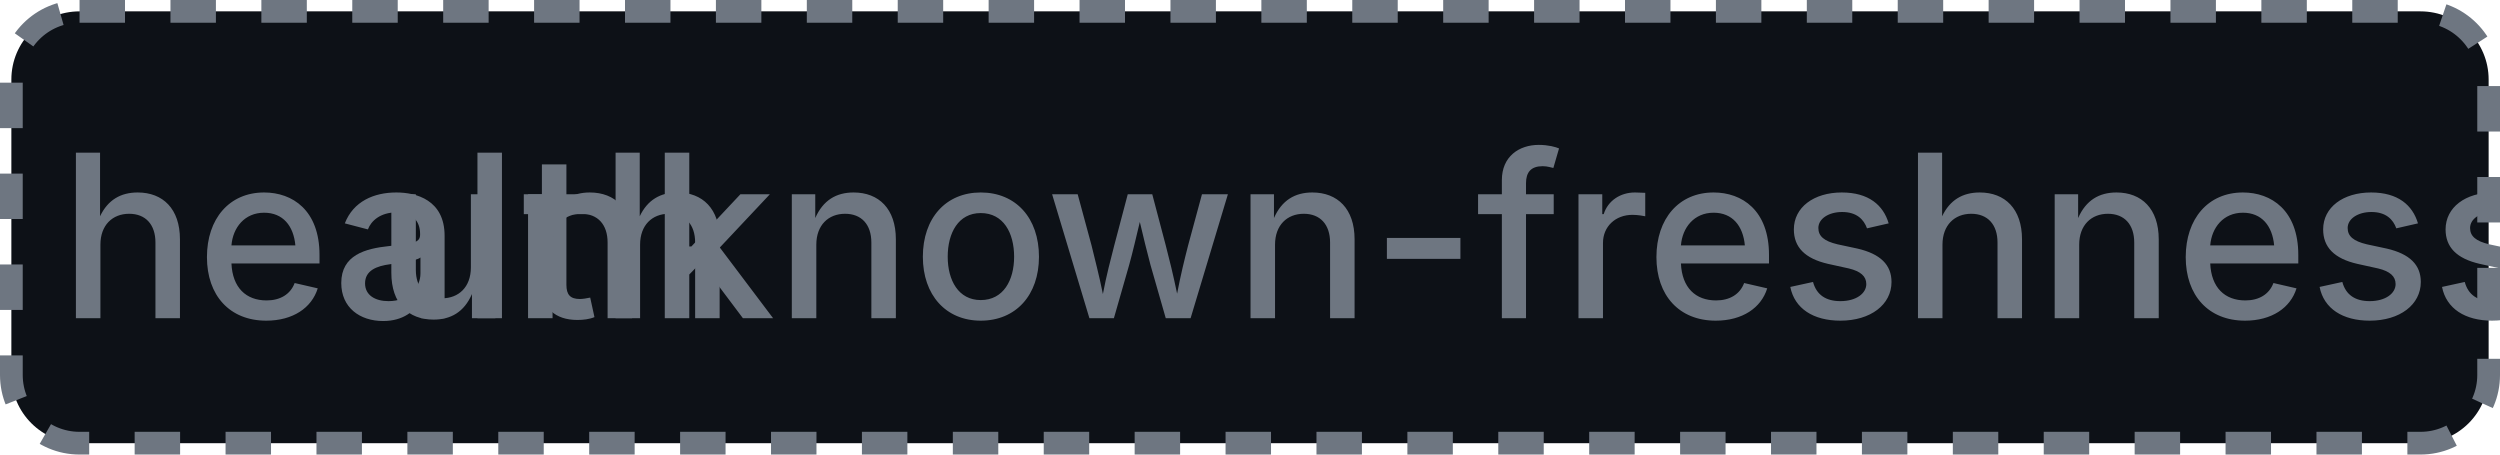
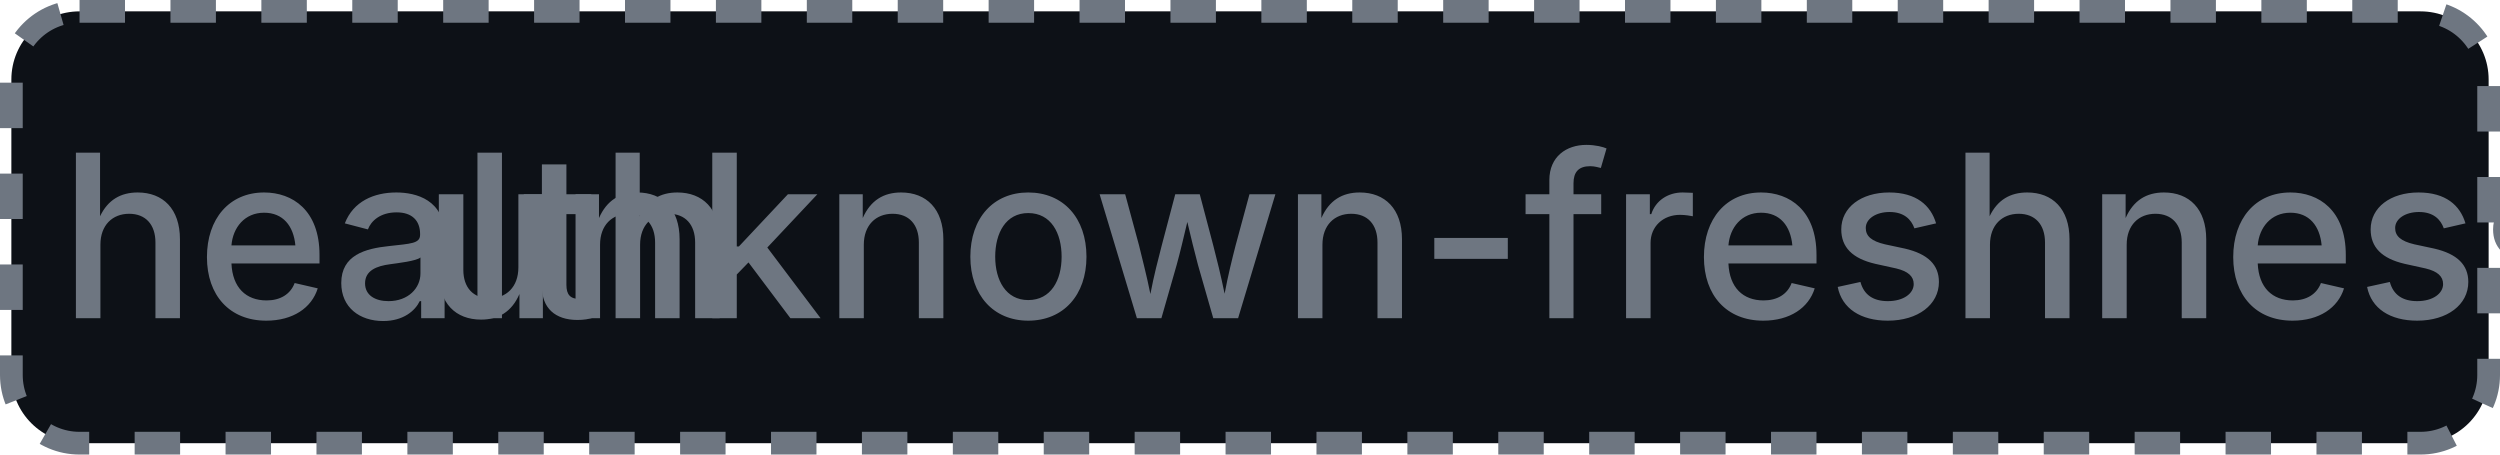
- <svg xmlns="http://www.w3.org/2000/svg" width="110" height="20" role="img" aria-label="health: unknown-freshness: 16">
+ <svg xmlns="http://www.w3.org/2000/svg" width="110" height="20" role="img" aria-label="health: unknown-freshness: 3">
  <rect x="0.5" y="0.5" width="109" height="19" rx="3" fill="#0d1117" stroke="#6e7681" stroke-width="1" stroke-dasharray="2,2" />
  <g fill="#6e7681" text-anchor="middle" font-family="-apple-system,BlinkMacSystemFont,Segoe UI,sans-serif" font-size="10" font-weight="500">
    <text x="17.5" y="14">health</text>
-     <text x="72.5" y="14" textLength="68" lengthAdjust="spacingAndGlyphs">unknown-freshness: 16</text>
+     <text x="72.5" y="14" textLength="68" lengthAdjust="spacingAndGlyphs">unknown-freshness: 3</text>
  </g>
</svg>
